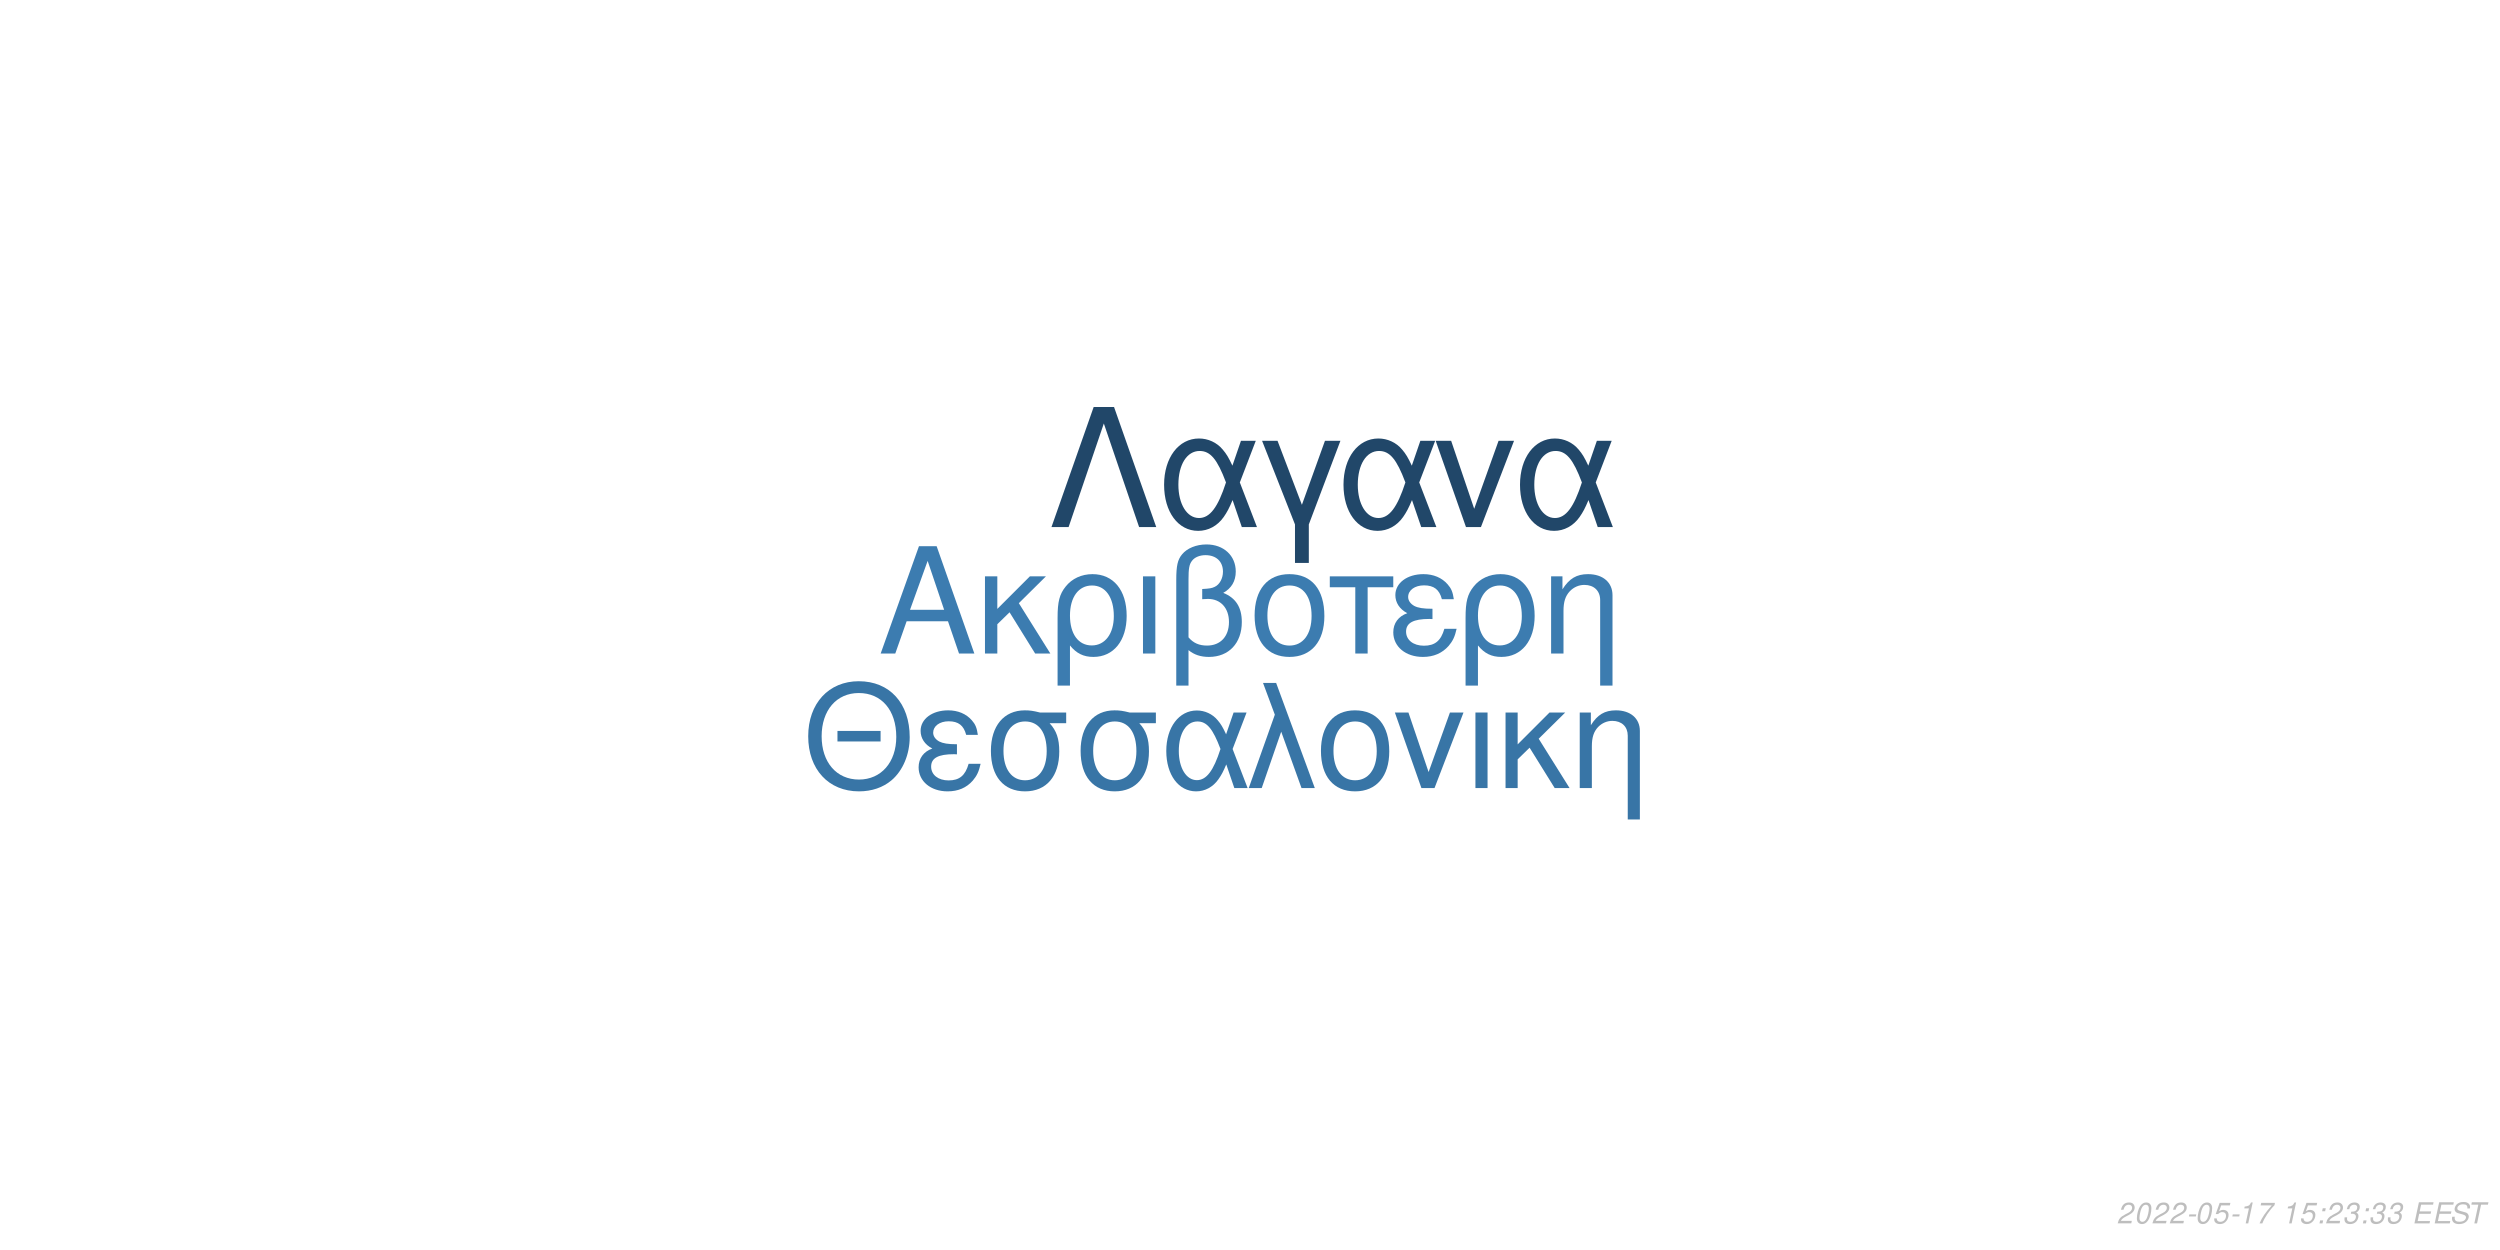
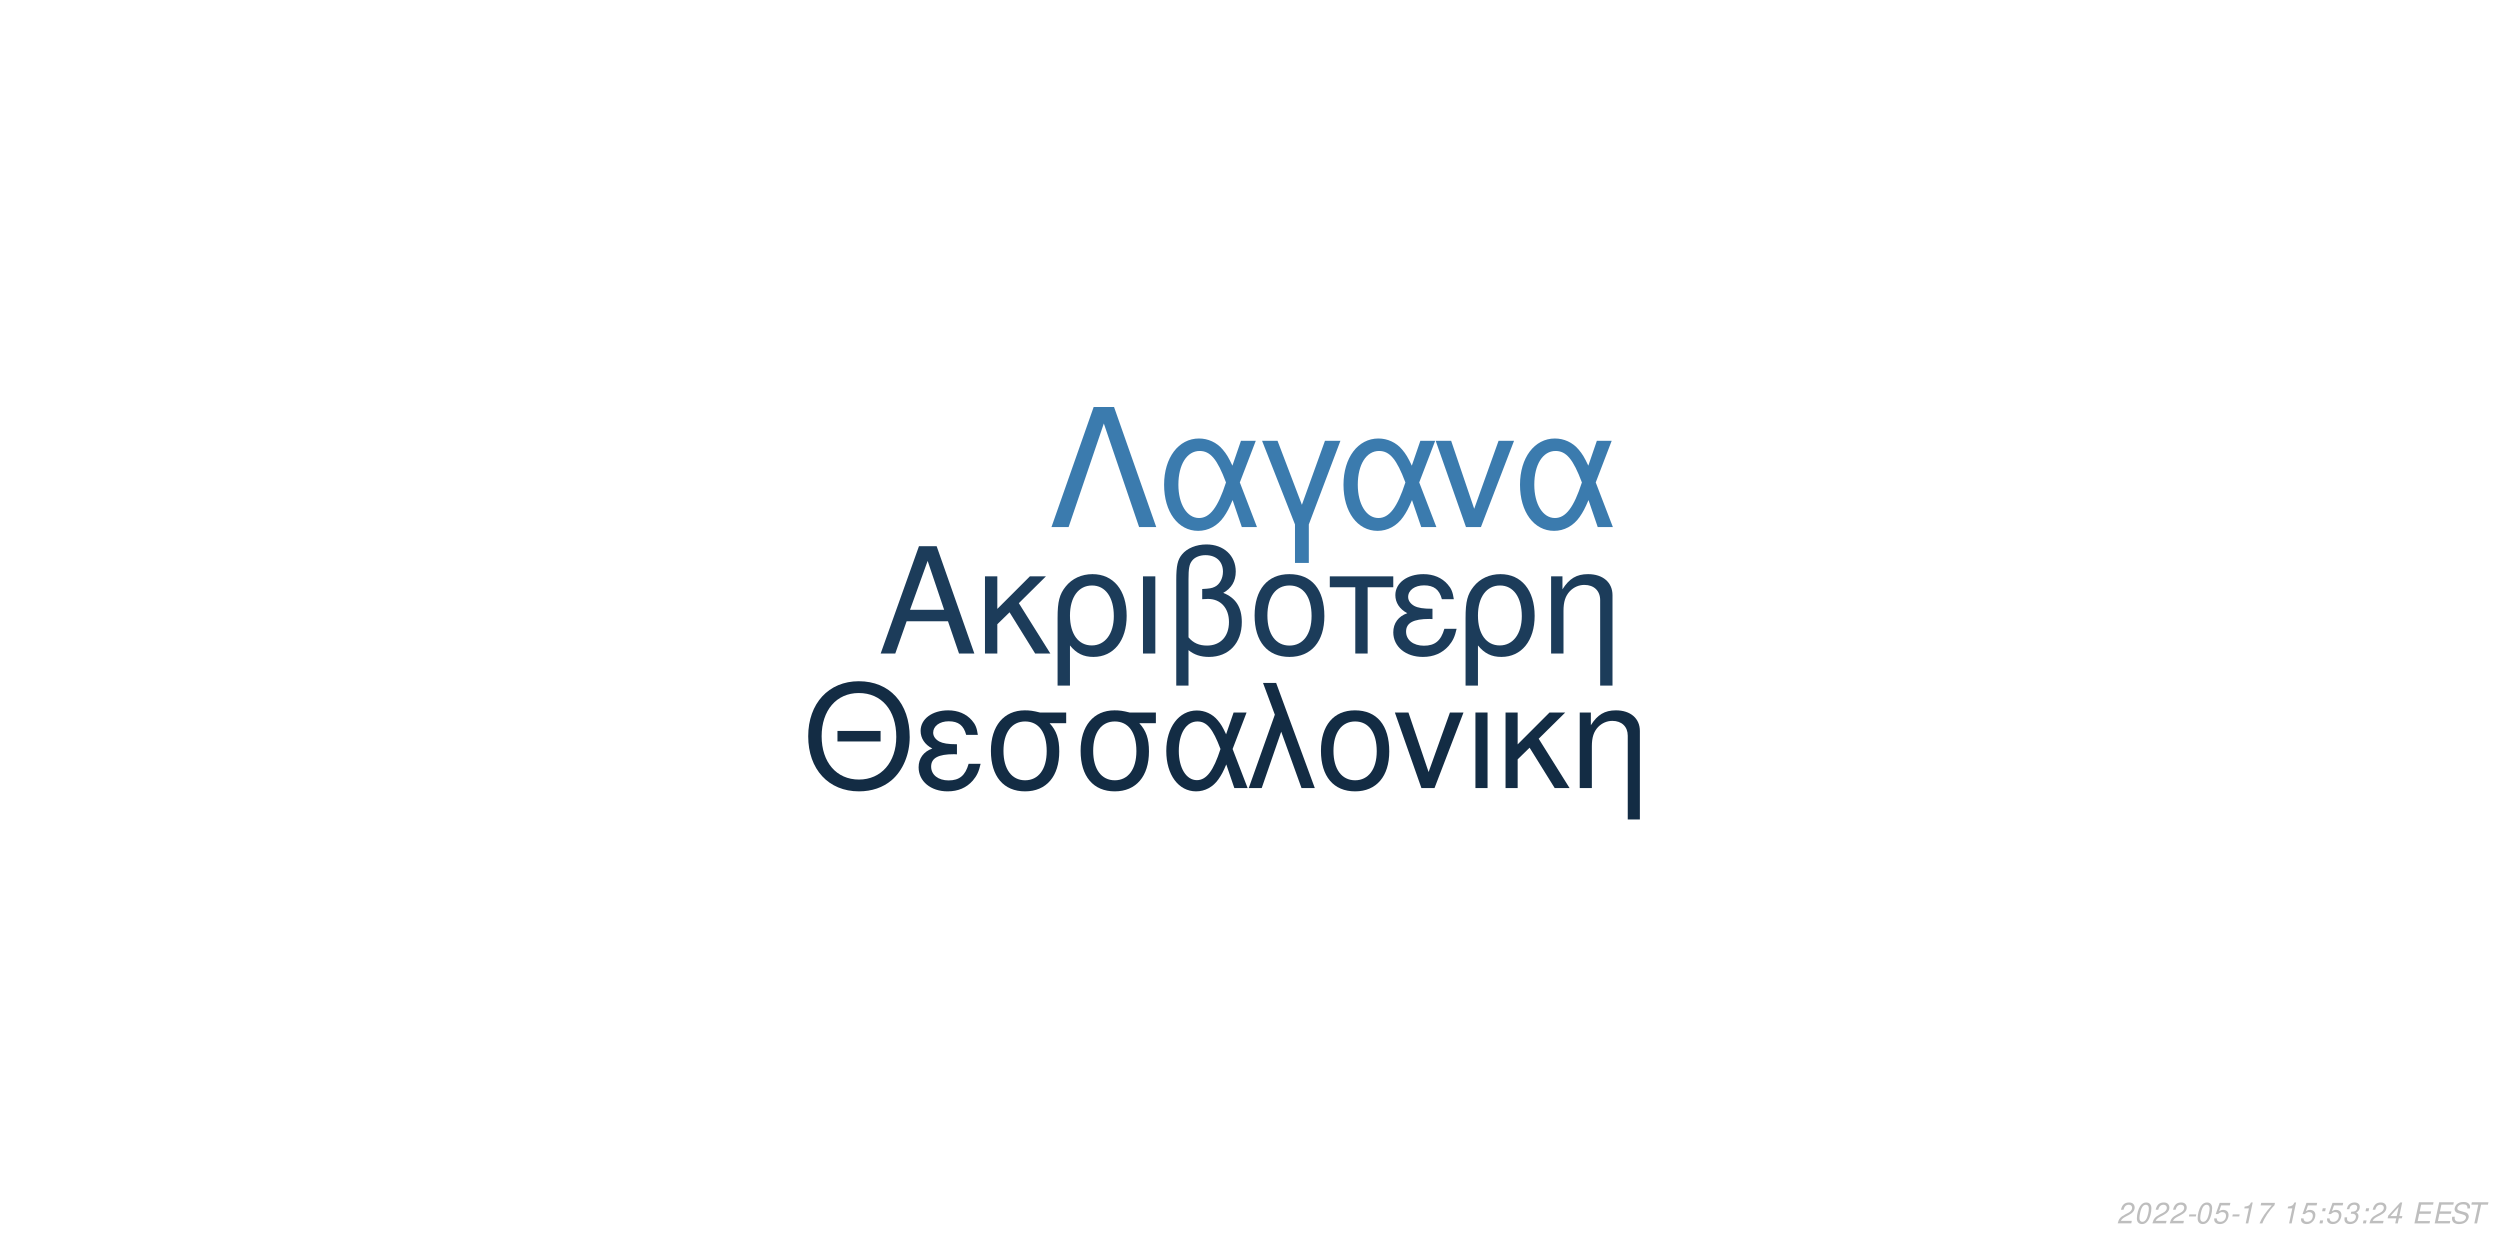
<svg xmlns="http://www.w3.org/2000/svg" xmlns:xlink="http://www.w3.org/1999/xlink" width="864pt" height="432pt" viewBox="0 0 864 432" version="1.1">
  <defs>
    <g>
      <symbol overflow="visible" id="glyph0-0">
        <path style="stroke:none;" d="" />
      </symbol>
      <symbol overflow="visible" id="glyph0-1">
        <path style="stroke:none;" d="M 24.125 -11.141 L 27.938 0 L 33.234 0 L 20.203 -37.094 L 14.094 -37.094 L 0.859 0 L 5.906 0 L 9.828 -11.141 Z M 22.797 -15.109 L 11 -15.109 L 17.094 -32.016 Z M 22.797 -15.109 " />
      </symbol>
      <symbol overflow="visible" id="glyph0-2">
        <path style="stroke:none;" d="M 7.172 -15.422 L 7.172 -26.672 L 2.906 -26.672 L 2.906 0 L 7.172 0 L 7.172 -10.125 L 11.406 -14.25 L 20.25 0 L 25.5 0 L 14.609 -17.406 L 23.969 -26.672 L 18.422 -26.672 Z M 7.172 -15.422 " />
      </symbol>
      <symbol overflow="visible" id="glyph0-3">
        <path style="stroke:none;" d="M 3 11.094 L 7.281 11.094 L 7.281 -2.797 C 9.516 -0.047 11.953 1.172 15.375 1.172 C 22.344 1.172 26.875 -4.422 26.875 -13.031 C 26.875 -21.891 22.297 -27.438 15.062 -27.438 C 11.297 -27.438 7.984 -25.906 5.797 -23.156 C 3.672 -20.516 3 -17.969 3 -12.359 Z M 14.906 -23.516 C 19.547 -23.516 22.438 -19.438 22.438 -12.922 C 22.438 -6.812 19.391 -2.797 14.812 -2.797 C 10.172 -2.797 7.281 -6.766 7.281 -13.125 C 7.281 -19.484 10.234 -23.516 14.906 -23.516 Z M 14.906 -23.516 " />
      </symbol>
      <symbol overflow="visible" id="glyph0-4">
        <path style="stroke:none;" d="M 3.516 0 L 7.781 0 L 7.781 -26.672 L 3.516 -26.672 Z M 3.516 0 " />
      </symbol>
      <symbol overflow="visible" id="glyph0-5">
        <path style="stroke:none;" d="M 4.016 11.094 L 8.25 11.094 L 8.25 -1.172 C 10.172 0.406 12.422 1.172 15.312 1.172 C 22.188 1.172 26.672 -3.609 26.672 -10.891 C 26.672 -15.984 24.578 -19.234 20.25 -20.969 C 23.109 -22.547 24.578 -25.031 24.578 -28.344 C 24.578 -33.844 20.406 -37.703 14.453 -37.703 C 10.938 -37.703 7.734 -36.391 6 -34.25 C 4.484 -32.422 4.016 -30.328 4.016 -25.391 Z M 8.25 -25.656 C 8.25 -29.359 8.5 -30.844 9.469 -32.062 C 10.375 -33.281 12.156 -34 14.094 -34 C 17.812 -34 20.156 -31.812 20.156 -28.297 C 20.156 -25.953 18.984 -23.812 17.297 -23.047 C 16.281 -22.547 15.469 -22.438 12.984 -22.297 L 12.984 -18.781 C 13.734 -18.828 14.344 -18.875 14.969 -18.875 C 19.344 -18.875 22.234 -15.719 22.234 -10.891 C 22.234 -5.906 19.281 -2.75 14.656 -2.75 C 11.953 -2.75 9.922 -3.609 8.25 -5.594 Z M 8.25 -25.656 " />
      </symbol>
      <symbol overflow="visible" id="glyph0-6">
        <path style="stroke:none;" d="M 14.094 -27.438 C 6.562 -27.438 2.094 -22.094 2.094 -13.125 C 2.094 -4.125 6.562 1.172 14.141 1.172 C 21.672 1.172 26.203 -4.172 26.203 -12.922 C 26.203 -22.188 21.828 -27.438 14.094 -27.438 Z M 14.141 -23.516 C 18.938 -23.516 21.781 -19.594 21.781 -12.984 C 21.781 -6.672 18.828 -2.75 14.141 -2.75 C 9.422 -2.75 6.516 -6.672 6.516 -13.125 C 6.516 -19.594 9.422 -23.516 14.141 -23.516 Z M 14.141 -23.516 " />
      </symbol>
      <symbol overflow="visible" id="glyph0-7">
        <path style="stroke:none;" d="M 7.891 0 L 12.156 0 L 12.156 -22.906 L 21.016 -22.906 L 21.016 -26.672 L -0.922 -26.672 L -0.922 -22.906 L 7.891 -22.906 Z M 7.891 0 " />
      </symbol>
      <symbol overflow="visible" id="glyph0-8">
        <path style="stroke:none;" d="M 14.562 -15.469 C 11.344 -15.469 9.562 -15.781 8.297 -16.438 C 6.922 -17.203 6.156 -18.328 6.156 -19.547 C 6.156 -21.891 8.453 -23.562 11.656 -23.562 C 15.062 -23.562 16.953 -22.094 17.812 -18.781 L 21.938 -18.781 C 21.578 -21.266 21.062 -22.5 19.797 -23.922 C 17.812 -26.203 14.906 -27.438 11.453 -27.438 C 5.797 -27.438 1.734 -24.375 1.734 -20.203 C 1.734 -17.609 3.156 -15.375 5.859 -13.938 C 2.797 -12.875 1.016 -10.484 1.016 -7.328 C 1.016 -2.391 5.297 1.172 11.25 1.172 C 14.969 1.172 17.906 -0.109 20.156 -2.641 C 21.578 -4.328 22.297 -5.797 22.906 -8.547 L 18.672 -8.547 C 17.5 -4.422 15.422 -2.703 11.609 -2.703 C 7.938 -2.703 5.438 -4.688 5.438 -7.578 C 5.438 -10.578 7.938 -11.953 13.484 -11.953 C 13.641 -11.953 14.094 -11.953 14.562 -11.906 Z M 14.562 -15.469 " />
      </symbol>
      <symbol overflow="visible" id="glyph0-9">
        <path style="stroke:none;" d="M 3.562 -26.672 L 3.562 0 L 7.844 0 L 7.844 -14.703 C 7.844 -17.906 8.5 -19.891 10.031 -21.531 C 11.406 -22.953 13.188 -23.719 15.062 -23.719 C 18.375 -23.719 20.516 -21.672 20.516 -18.469 L 20.516 11.094 L 24.781 11.094 L 24.781 -20.156 C 24.781 -24.578 21.469 -27.438 16.328 -27.438 C 12.359 -27.438 9.828 -25.906 7.484 -22.188 L 7.484 -26.672 Z M 3.562 -26.672 " />
      </symbol>
      <symbol overflow="visible" id="glyph1-0">
        <path style="stroke:none;" d="" />
      </symbol>
      <symbol overflow="visible" id="glyph1-1">
        <path style="stroke:none;" d="M 26.859 -19.734 L 11.953 -19.734 L 11.953 -16.094 L 26.859 -16.094 Z M 19.328 -36.922 C 8.922 -36.922 1.844 -29.25 1.844 -17.891 C 1.844 -6.484 8.875 1.141 19.391 1.141 C 23.812 1.141 27.703 -0.203 30.641 -2.688 C 34.578 -6.031 36.922 -11.656 36.922 -17.594 C 36.922 -29.297 30 -36.922 19.328 -36.922 Z M 19.328 -32.844 C 27.203 -32.844 32.281 -26.906 32.281 -17.688 C 32.281 -8.922 27.062 -2.938 19.391 -2.938 C 11.609 -2.938 6.484 -8.922 6.484 -17.891 C 6.484 -26.859 11.609 -32.844 19.328 -32.844 Z M 19.328 -32.844 " />
      </symbol>
      <symbol overflow="visible" id="glyph1-2">
        <path style="stroke:none;" d="M 14.25 -15.141 C 11.109 -15.141 9.375 -15.453 8.125 -16.094 C 6.781 -16.844 6.031 -17.938 6.031 -19.141 C 6.031 -21.422 8.266 -23.078 11.406 -23.078 C 14.75 -23.078 16.594 -21.625 17.438 -18.391 L 21.469 -18.391 C 21.125 -20.828 20.625 -22.031 19.391 -23.422 C 17.438 -25.656 14.594 -26.859 11.219 -26.859 C 5.688 -26.859 1.688 -23.875 1.688 -19.781 C 1.688 -17.234 3.094 -15.047 5.734 -13.656 C 2.734 -12.609 1 -10.266 1 -7.172 C 1 -2.344 5.188 1.141 11.016 1.141 C 14.656 1.141 17.547 -0.094 19.734 -2.594 C 21.125 -4.234 21.828 -5.688 22.422 -8.375 L 18.281 -8.375 C 17.141 -4.328 15.094 -2.641 11.359 -2.641 C 7.766 -2.641 5.328 -4.578 5.328 -7.422 C 5.328 -10.359 7.766 -11.703 13.203 -11.703 C 13.359 -11.703 13.797 -11.703 14.25 -11.656 Z M 14.25 -15.141 " />
      </symbol>
      <symbol overflow="visible" id="glyph1-3">
        <path style="stroke:none;" d="M 29 -26.109 L 19.938 -26.109 C 17.594 -26.703 16.438 -26.859 14.703 -26.859 C 7.469 -26.859 2.984 -21.469 2.984 -12.859 C 2.984 -4.031 7.375 1.141 14.797 1.141 C 22.172 1.141 26.609 -4.078 26.609 -12.656 C 26.609 -17.047 25.656 -19.828 23.266 -22.422 L 29 -22.422 Z M 14.797 -23.016 C 19.531 -23.016 22.266 -19.234 22.266 -12.75 C 22.266 -6.531 19.438 -2.688 14.797 -2.688 C 10.172 -2.688 7.328 -6.531 7.328 -12.859 C 7.328 -19.188 10.172 -23.016 14.797 -23.016 Z M 14.797 -23.016 " />
      </symbol>
      <symbol overflow="visible" id="glyph1-4">
        <path style="stroke:none;" d="M 29.344 -26.109 L 24.859 -26.109 L 22.266 -18.578 C 21.125 -21.031 20.484 -22.125 19.328 -23.469 C 17.547 -25.609 14.906 -26.812 12.156 -26.812 C 5.984 -26.812 1.594 -20.984 1.594 -12.812 C 1.594 -4.578 5.828 1.141 11.906 1.141 C 14.953 1.141 17.734 -0.344 19.625 -3.047 C 20.672 -4.531 21.281 -5.688 22.328 -8.172 L 25.109 0 L 29.703 0 L 24.516 -13.5 Z M 20.328 -13.5 C 17.891 -5.922 15.453 -2.734 12.156 -2.734 C 8.516 -2.734 5.922 -6.922 5.922 -12.812 C 5.922 -18.938 8.516 -23.016 12.359 -23.016 C 15.594 -23.016 17.688 -20.531 20.328 -13.5 Z M 20.328 -13.5 " />
      </symbol>
      <symbol overflow="visible" id="glyph1-5">
        <path style="stroke:none;" d="M 1.094 0 L 5.578 0 L 12.312 -19.484 L 19.328 0 L 23.922 0 L 10.562 -36.328 L 6.031 -36.328 L 10.109 -25.359 Z M 1.094 0 " />
      </symbol>
      <symbol overflow="visible" id="glyph1-6">
        <path style="stroke:none;" d="M 13.797 -26.859 C 6.422 -26.859 2.047 -21.625 2.047 -12.859 C 2.047 -4.031 6.422 1.141 13.859 1.141 C 21.234 1.141 25.656 -4.078 25.656 -12.656 C 25.656 -21.719 21.375 -26.859 13.797 -26.859 Z M 13.859 -23.016 C 18.531 -23.016 21.328 -19.188 21.328 -12.703 C 21.328 -6.531 18.438 -2.688 13.859 -2.688 C 9.219 -2.688 6.375 -6.531 6.375 -12.859 C 6.375 -19.188 9.219 -23.016 13.859 -23.016 Z M 13.859 -23.016 " />
      </symbol>
      <symbol overflow="visible" id="glyph1-7">
        <path style="stroke:none;" d="M 14.297 0 L 24.312 -26.109 L 19.625 -26.109 L 12.25 -5.531 L 5.281 -26.109 L 0.594 -26.109 L 9.766 0 Z M 14.297 0 " />
      </symbol>
      <symbol overflow="visible" id="glyph1-8">
        <path style="stroke:none;" d="M 3.438 0 L 7.625 0 L 7.625 -26.109 L 3.438 -26.109 Z M 3.438 0 " />
      </symbol>
      <symbol overflow="visible" id="glyph1-9">
        <path style="stroke:none;" d="M 7.031 -15.094 L 7.031 -26.109 L 2.844 -26.109 L 2.844 0 L 7.031 0 L 7.031 -9.922 L 11.156 -13.953 L 19.828 0 L 24.969 0 L 14.297 -17.047 L 23.469 -26.109 L 18.031 -26.109 Z M 7.031 -15.094 " />
      </symbol>
      <symbol overflow="visible" id="glyph1-10">
        <path style="stroke:none;" d="M 3.484 -26.109 L 3.484 0 L 7.672 0 L 7.672 -14.406 C 7.672 -17.547 8.328 -19.484 9.812 -21.078 C 11.156 -22.469 12.906 -23.219 14.75 -23.219 C 17.984 -23.219 20.078 -21.234 20.078 -18.094 L 20.078 10.859 L 24.266 10.859 L 24.266 -19.734 C 24.266 -24.062 21.031 -26.859 16 -26.859 C 12.109 -26.859 9.609 -25.359 7.328 -21.719 L 7.328 -26.109 Z M 3.484 -26.109 " />
      </symbol>
      <symbol overflow="visible" id="glyph2-0">
        <path style="stroke:none;" d="" />
      </symbol>
      <symbol overflow="visible" id="glyph2-1">
        <path style="stroke:none;" d="M 22.531 -41.484 L 15.484 -41.484 L 0.906 0 L 6.828 0 L 19 -35.797 L 31.188 0 L 37.109 0 Z M 22.531 -41.484 " />
      </symbol>
      <symbol overflow="visible" id="glyph2-2">
        <path style="stroke:none;" d="M 33.516 -29.812 L 28.391 -29.812 L 25.438 -21.219 C 24.125 -24.016 23.391 -25.266 22.078 -26.797 C 20.031 -29.25 17.016 -30.609 13.891 -30.609 C 6.828 -30.609 1.828 -23.953 1.828 -14.625 C 1.828 -5.234 6.656 1.312 13.594 1.312 C 17.078 1.312 20.266 -0.391 22.422 -3.469 C 23.609 -5.172 24.297 -6.484 25.5 -9.328 L 28.688 0 L 33.922 0 L 28 -15.422 Z M 23.219 -15.422 C 20.422 -6.766 17.641 -3.125 13.891 -3.125 C 9.734 -3.125 6.766 -7.906 6.766 -14.625 C 6.766 -21.625 9.734 -26.297 14.109 -26.297 C 17.812 -26.297 20.203 -23.453 23.219 -15.422 Z M 23.219 -15.422 " />
      </symbol>
      <symbol overflow="visible" id="glyph2-3">
        <path style="stroke:none;" d="M 12.062 12.406 L 16.844 12.406 L 16.844 -0.906 L 27.766 -29.812 L 22.422 -29.812 L 14.453 -7.688 L 6.031 -29.812 L 0.688 -29.812 L 12.062 -0.906 Z M 12.062 12.406 " />
      </symbol>
      <symbol overflow="visible" id="glyph2-4">
        <path style="stroke:none;" d="M 16.328 0 L 27.766 -29.812 L 22.422 -29.812 L 14 -6.312 L 6.031 -29.812 L 0.688 -29.812 L 11.156 0 Z M 16.328 0 " />
      </symbol>
      <symbol overflow="visible" id="glyph3-0">
        <path style="stroke:none;" d="" />
      </symbol>
      <symbol overflow="visible" id="glyph3-1">
        <path style="stroke:none;" d="M 5.234 -0.875 L 1.469 -0.875 C 1.641 -1.375 2.203 -1.891 3.109 -2.344 L 4.234 -2.938 C 5.562 -3.625 6.219 -4.469 6.219 -5.484 C 6.219 -5.938 6.062 -6.359 5.797 -6.656 C 5.469 -7.047 4.984 -7.234 4.312 -7.234 C 2.766 -7.234 1.891 -6.453 1.484 -4.734 L 2.375 -4.734 C 2.484 -5.188 2.609 -5.484 2.797 -5.75 C 3.094 -6.203 3.609 -6.453 4.188 -6.453 C 4.891 -6.453 5.344 -6.031 5.344 -5.375 C 5.344 -4.703 4.859 -4.094 4.016 -3.656 L 2.984 -3.125 C 1.234 -2.188 0.797 -1.656 0.344 -0.016 L 5.047 -0.016 Z M 5.234 -0.875 " />
      </symbol>
      <symbol overflow="visible" id="glyph3-2">
        <path style="stroke:none;" d="M 4.203 -7.234 C 3.375 -7.234 2.688 -6.812 2.125 -5.984 C 1.484 -5.047 0.984 -3.188 0.984 -1.734 C 0.984 -1.109 1.172 -0.562 1.484 -0.266 C 1.797 0.047 2.281 0.234 2.766 0.234 C 3.625 0.234 4.281 -0.156 4.859 -1.016 C 5.516 -1.953 6 -3.797 6 -5.266 C 6 -6.5 5.328 -7.234 4.203 -7.234 Z M 4.094 -6.453 C 4.734 -6.453 5.125 -5.984 5.125 -5.156 C 5.125 -4.203 4.781 -2.625 4.406 -1.812 C 3.984 -0.938 3.516 -0.547 2.875 -0.547 C 2.25 -0.547 1.875 -1.031 1.875 -1.828 C 1.875 -2.797 2.203 -4.344 2.594 -5.203 C 2.984 -6.047 3.453 -6.453 4.094 -6.453 Z M 4.094 -6.453 " />
      </symbol>
      <symbol overflow="visible" id="glyph3-3">
        <path style="stroke:none;" d="M 3.516 -3.125 L 1.125 -3.125 L 0.969 -2.406 L 3.359 -2.406 Z M 3.516 -3.125 " />
      </symbol>
      <symbol overflow="visible" id="glyph3-4">
        <path style="stroke:none;" d="M 6.297 -7.094 L 2.594 -7.094 L 1.234 -3.234 L 2.047 -3.234 C 2.656 -3.766 2.938 -3.906 3.531 -3.906 C 4.328 -3.906 4.797 -3.453 4.797 -2.688 C 4.797 -1.438 3.969 -0.547 2.828 -0.547 C 2.031 -0.547 1.609 -0.938 1.578 -1.734 L 0.703 -1.734 L 0.703 -1.516 C 0.703 -0.938 0.844 -0.547 1.188 -0.266 C 1.562 0.062 2.078 0.234 2.703 0.234 C 3.656 0.234 4.391 -0.156 4.984 -0.922 C 5.422 -1.5 5.672 -2.234 5.672 -2.953 C 5.672 -4 4.938 -4.672 3.812 -4.672 C 3.328 -4.672 2.906 -4.547 2.406 -4.234 L 3.109 -6.219 L 6.109 -6.219 Z M 6.297 -7.094 " />
      </symbol>
      <symbol overflow="visible" id="glyph3-5">
        <path style="stroke:none;" d="M 3.703 -5.188 L 2.594 0 L 3.469 0 L 5.016 -7.234 L 4.438 -7.234 C 3.906 -6.156 3.688 -6.016 2.234 -5.812 L 2.109 -5.188 Z M 3.703 -5.188 " />
      </symbol>
      <symbol overflow="visible" id="glyph3-6">
        <path style="stroke:none;" d="M 6.703 -7.094 L 1.953 -7.094 L 1.766 -6.219 L 5.594 -6.219 C 3.344 -3.688 2.266 -2.109 1.375 0 L 2.344 0 C 3.031 -1.906 4.828 -4.594 6.547 -6.281 Z M 6.703 -7.094 " />
      </symbol>
      <symbol overflow="visible" id="glyph3-7">
        <path style="stroke:none;" d="" />
      </symbol>
      <symbol overflow="visible" id="glyph3-8">
        <path style="stroke:none;" d="M 2.359 -1.031 L 1.312 -1.031 L 1.094 0 L 2.141 0 Z M 3.266 -5.234 L 2.219 -5.234 L 2 -4.203 L 3.047 -4.203 Z M 3.266 -5.234 " />
      </symbol>
      <symbol overflow="visible" id="glyph3-9">
        <path style="stroke:none;" d="M 2.922 -3.312 C 3.125 -3.344 3.234 -3.344 3.375 -3.344 C 4.203 -3.344 4.688 -3 4.688 -2.406 C 4.688 -1.312 3.906 -0.547 2.781 -0.547 C 2.047 -0.547 1.594 -0.938 1.594 -1.562 C 1.594 -1.719 1.609 -1.844 1.656 -2.094 L 0.766 -2.094 C 0.734 -1.797 0.719 -1.641 0.719 -1.469 C 0.719 -0.375 1.406 0.234 2.641 0.234 C 3.547 0.234 4.297 -0.078 4.812 -0.656 C 5.266 -1.156 5.562 -1.875 5.562 -2.547 C 5.562 -3.125 5.344 -3.453 4.797 -3.734 C 5.641 -4.234 6.016 -4.844 6.016 -5.734 C 6.016 -6.656 5.312 -7.234 4.203 -7.234 C 3.375 -7.234 2.672 -6.938 2.188 -6.375 C 1.891 -6.031 1.703 -5.641 1.516 -4.906 L 2.391 -4.906 C 2.5 -5.359 2.594 -5.594 2.734 -5.812 C 3.047 -6.234 3.516 -6.453 4.078 -6.453 C 4.734 -6.453 5.141 -6.125 5.141 -5.578 C 5.141 -5.188 5.016 -4.797 4.797 -4.547 C 4.516 -4.234 4 -4.062 3.266 -4.062 L 3.078 -4.062 Z M 2.922 -3.312 " />
      </symbol>
      <symbol overflow="visible" id="glyph3-10">
+         <path style="stroke:none;" d="M 3.625 -1.75 L 3.266 0 L 4.141 0 L 4.516 -1.75 L 5.562 -1.75 L 5.734 -2.531 L 4.688 -2.531 L 5.688 -7.234 L 5.016 -7.234 L 0.844 -2.672 L 0.641 -1.75 Z M 3.797 -2.531 L 1.594 -2.531 L 4.469 -5.703 Z M 3.797 -2.531 " />
+       </symbol>
+       <symbol overflow="visible" id="glyph3-11">
        <path style="stroke:none;" d="M 2.547 -3.312 L 6.5 -3.312 L 6.688 -4.141 L 2.719 -4.141 L 3.219 -6.469 L 7.344 -6.469 L 7.516 -7.297 L 2.453 -7.297 L 0.906 0 L 6.125 0 L 6.297 -0.812 L 2.016 -0.812 Z M 2.547 -3.312 " />
      </symbol>
-       <symbol overflow="visible" id="glyph3-11">
+       <symbol overflow="visible" id="glyph3-12">
        <path style="stroke:none;" d="M 7.062 -5.156 C 7.125 -5.438 7.141 -5.562 7.141 -5.703 C 7.141 -6.156 6.938 -6.594 6.594 -6.891 C 6.188 -7.25 5.656 -7.406 4.875 -7.406 C 3.844 -7.406 3.047 -7.125 2.5 -6.562 C 2.094 -6.141 1.781 -5.438 1.781 -4.922 C 1.781 -4.297 2.219 -3.766 2.891 -3.562 L 4.594 -3.094 C 5.406 -2.859 5.734 -2.578 5.734 -2.094 C 5.734 -1.781 5.547 -1.406 5.266 -1.141 C 4.844 -0.766 4.266 -0.578 3.453 -0.578 C 2.328 -0.578 1.812 -0.984 1.812 -1.906 C 1.812 -2.047 1.812 -2.125 1.844 -2.312 L 0.984 -2.312 C 0.906 -2.062 0.891 -1.906 0.891 -1.688 C 0.891 -0.484 1.797 0.234 3.297 0.234 C 4.359 0.234 5.234 -0.062 5.812 -0.609 C 6.344 -1.078 6.688 -1.797 6.688 -2.375 C 6.688 -2.641 6.609 -2.906 6.453 -3.156 C 6.234 -3.5 5.938 -3.703 5.469 -3.828 L 3.75 -4.312 C 2.984 -4.547 2.734 -4.734 2.734 -5.188 C 2.734 -5.547 2.875 -5.844 3.188 -6.109 C 3.547 -6.438 4.031 -6.594 4.703 -6.594 C 5.266 -6.594 5.688 -6.484 5.906 -6.297 C 6.094 -6.125 6.219 -5.797 6.219 -5.516 C 6.219 -5.422 6.203 -5.344 6.188 -5.156 Z M 7.062 -5.156 " />
      </symbol>
-       <symbol overflow="visible" id="glyph3-12">
+       <symbol overflow="visible" id="glyph3-13">
        <path style="stroke:none;" d="M 4.938 -6.469 L 7.312 -6.469 L 7.484 -7.297 L 1.75 -7.297 L 1.578 -6.469 L 3.984 -6.469 L 2.609 0 L 3.547 0 Z M 4.938 -6.469 " />
      </symbol>
    </g>
  </defs>
  <g id="surface1">
    <rect x="0" y="0" width="864" height="432" style="fill:rgb(100%,100%,100%);fill-opacity:1;stroke:none;" />
-     <g style="fill:rgb(23.529%,48.627%,69.02%);fill-opacity:1;">
+     <g style="fill:rgb(10.98%,23.529%,35.294%);fill-opacity:1;">
      <use xlink:href="#glyph0-1" x="303.5" y="225.861" />
      <use xlink:href="#glyph0-2" x="337.5" y="225.861" />
      <use xlink:href="#glyph0-3" x="362.5" y="225.861" />
      <use xlink:href="#glyph0-4" x="391.5" y="225.861" />
      <use xlink:href="#glyph0-5" x="402.5" y="225.861" />
      <use xlink:href="#glyph0-6" x="431.5" y="225.861" />
      <use xlink:href="#glyph0-7" x="460.5" y="225.861" />
      <use xlink:href="#glyph0-8" x="480.5" y="225.861" />
      <use xlink:href="#glyph0-3" x="503.5" y="225.861" />
      <use xlink:href="#glyph0-9" x="532.5" y="225.861" />
    </g>
-     <g style="fill:rgb(21.961%,45.882%,65.098%);fill-opacity:1;">
+     <g style="fill:rgb(7.451%,17.255%,26.667%);fill-opacity:1;">
      <use xlink:href="#glyph1-1" x="277.473" y="272.354" />
      <use xlink:href="#glyph1-2" x="316.473" y="272.354" />
      <use xlink:href="#glyph1-3" x="339.473" y="272.354" />
      <use xlink:href="#glyph1-3" x="370.473" y="272.354" />
      <use xlink:href="#glyph1-4" x="401.473" y="272.354" />
      <use xlink:href="#glyph1-5" x="430.473" y="272.354" />
      <use xlink:href="#glyph1-6" x="454.473" y="272.354" />
      <use xlink:href="#glyph1-7" x="481.473" y="272.354" />
      <use xlink:href="#glyph1-8" x="506.473" y="272.354" />
      <use xlink:href="#glyph1-9" x="517.473" y="272.354" />
      <use xlink:href="#glyph1-10" x="542.473" y="272.354" />
    </g>
-     <g style="fill:rgb(12.941%,27.843%,41.176%);fill-opacity:1;">
+     <g style="fill:rgb(23.137%,48.235%,68.235%);fill-opacity:1;">
      <use xlink:href="#glyph2-1" x="362.484" y="182.152" />
      <use xlink:href="#glyph2-2" x="400.484" y="182.152" />
      <use xlink:href="#glyph2-3" x="435.484" y="182.152" />
      <use xlink:href="#glyph2-2" x="462.484" y="182.152" />
      <use xlink:href="#glyph2-4" x="495.484" y="182.152" />
      <use xlink:href="#glyph2-2" x="523.484" y="182.152" />
    </g>
    <g style="fill:rgb(74.51%,74.51%,74.51%);fill-opacity:1;">
      <use xlink:href="#glyph3-1" x="731.52" y="422.81" />
      <use xlink:href="#glyph3-2" x="737.52" y="422.81" />
      <use xlink:href="#glyph3-1" x="743.52" y="422.81" />
      <use xlink:href="#glyph3-1" x="749.52" y="422.81" />
      <use xlink:href="#glyph3-3" x="755.52" y="422.81" />
      <use xlink:href="#glyph3-2" x="758.52" y="422.81" />
      <use xlink:href="#glyph3-4" x="764.52" y="422.81" />
      <use xlink:href="#glyph3-3" x="770.52" y="422.81" />
      <use xlink:href="#glyph3-5" x="773.52" y="422.81" />
      <use xlink:href="#glyph3-6" x="779.52" y="422.81" />
      <use xlink:href="#glyph3-7" x="785.52" y="422.81" />
      <use xlink:href="#glyph3-5" x="788.52" y="422.81" />
      <use xlink:href="#glyph3-4" x="794.52" y="422.81" />
      <use xlink:href="#glyph3-8" x="800.52" y="422.81" />
-       <use xlink:href="#glyph3-1" x="803.52" y="422.81" />
+       <use xlink:href="#glyph3-4" x="803.52" y="422.81" />
      <use xlink:href="#glyph3-9" x="809.52" y="422.81" />
      <use xlink:href="#glyph3-8" x="815.52" y="422.81" />
-       <use xlink:href="#glyph3-9" x="818.52" y="422.81" />
-       <use xlink:href="#glyph3-9" x="824.52" y="422.81" />
+       <use xlink:href="#glyph3-1" x="818.52" y="422.81" />
+       <use xlink:href="#glyph3-10" x="824.52" y="422.81" />
      <use xlink:href="#glyph3-7" x="830.52" y="422.81" />
-       <use xlink:href="#glyph3-10" x="833.52" y="422.81" />
-       <use xlink:href="#glyph3-10" x="840.52" y="422.81" />
-       <use xlink:href="#glyph3-11" x="846.52" y="422.81" />
-       <use xlink:href="#glyph3-12" x="852.52" y="422.81" />
+       <use xlink:href="#glyph3-11" x="833.52" y="422.81" />
+       <use xlink:href="#glyph3-11" x="840.52" y="422.81" />
+       <use xlink:href="#glyph3-12" x="846.52" y="422.81" />
+       <use xlink:href="#glyph3-13" x="852.52" y="422.81" />
    </g>
  </g>
</svg>
